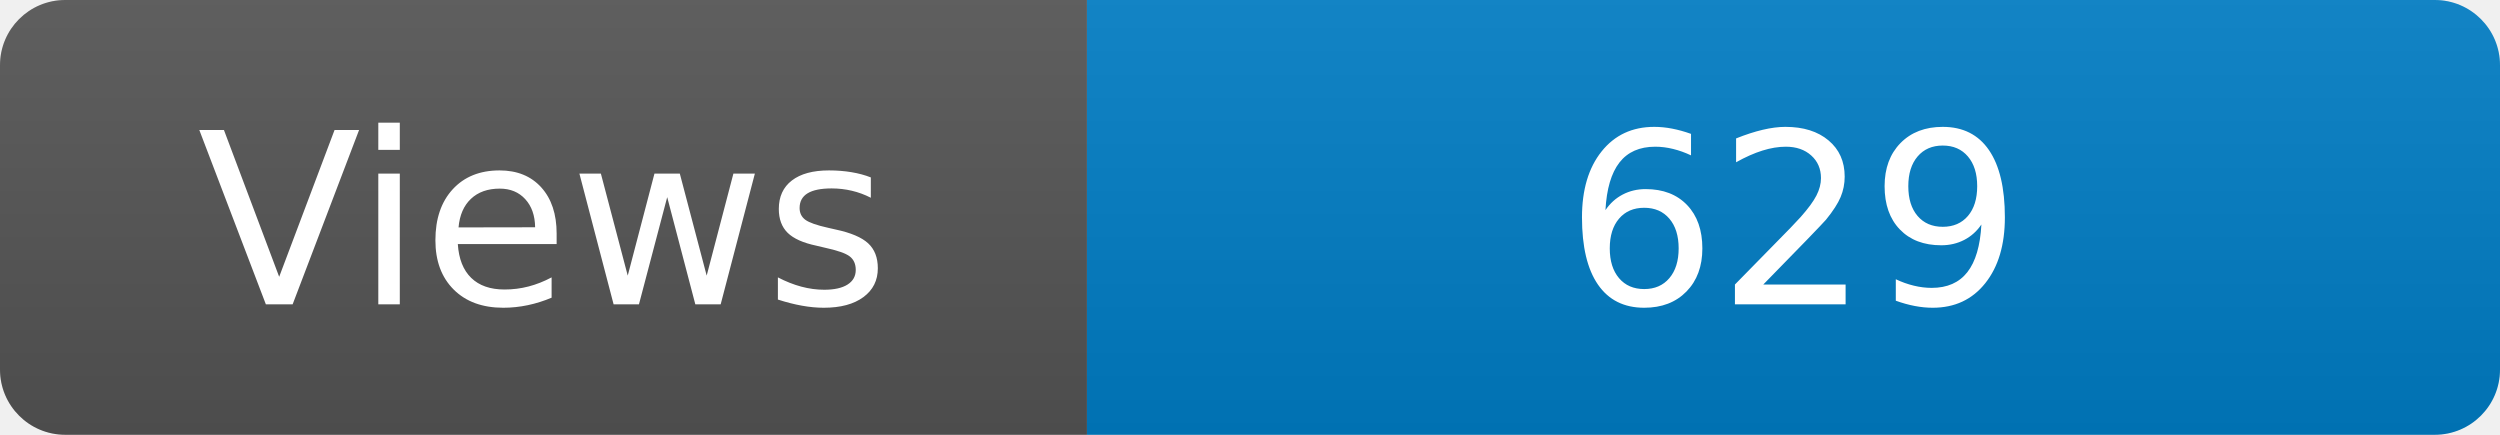
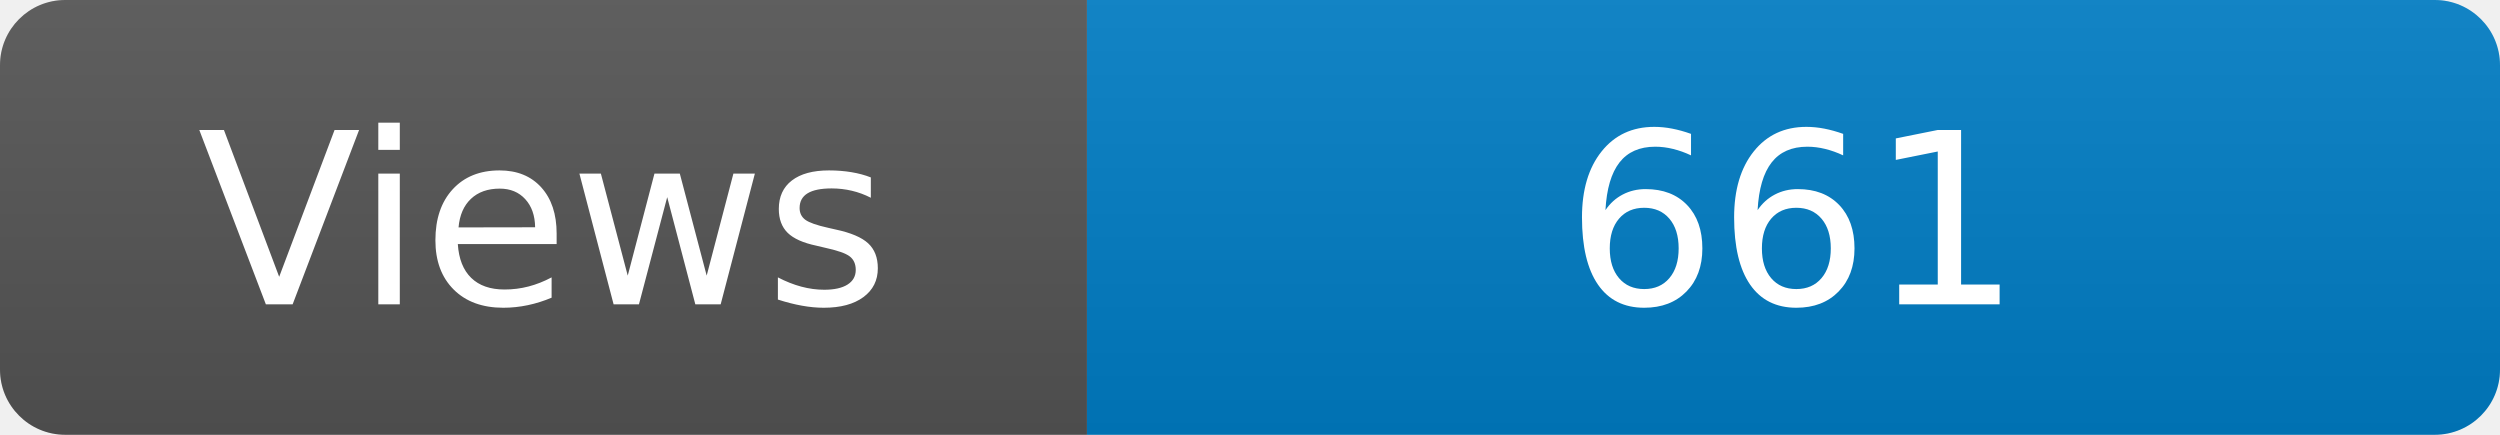
<svg xmlns="http://www.w3.org/2000/svg" width="115" height="20" role="img" aria-label="Maintained?: yes">
  <linearGradient id="s" x2="0" y2="100%">
    <stop offset="0" stop-color="#bbb" stop-opacity=".1" />
    <stop offset="1" stop-opacity=".1" />
  </linearGradient>
  <clipPath id="r">
    <rect width="115" height="20" rx="3" fill="#fff" />
  </clipPath>
  <g clip-path="url(#r)">
    <rect width="50" height="20" fill="#555" />
    <rect x="50" width="160" height="20" fill="#007ec6" />
    <rect width="115" height="20" fill="url(#s)" />
  </g>
  <g fill="#fff" text-anchor="middle" font-family="Verdana,Geneva,DejaVu Sans,sans-serif" font-size="110">
    <text x="250" y="140" transform="scale(.1)" fill="#fff">Views</text>
-     <text x="825" y="140" transform="scale(.1)" fill="#fff">629</text>
+     <text x="825" y="140" transform="scale(.1)" fill="#fff">661</text>
  </g>
</svg>
